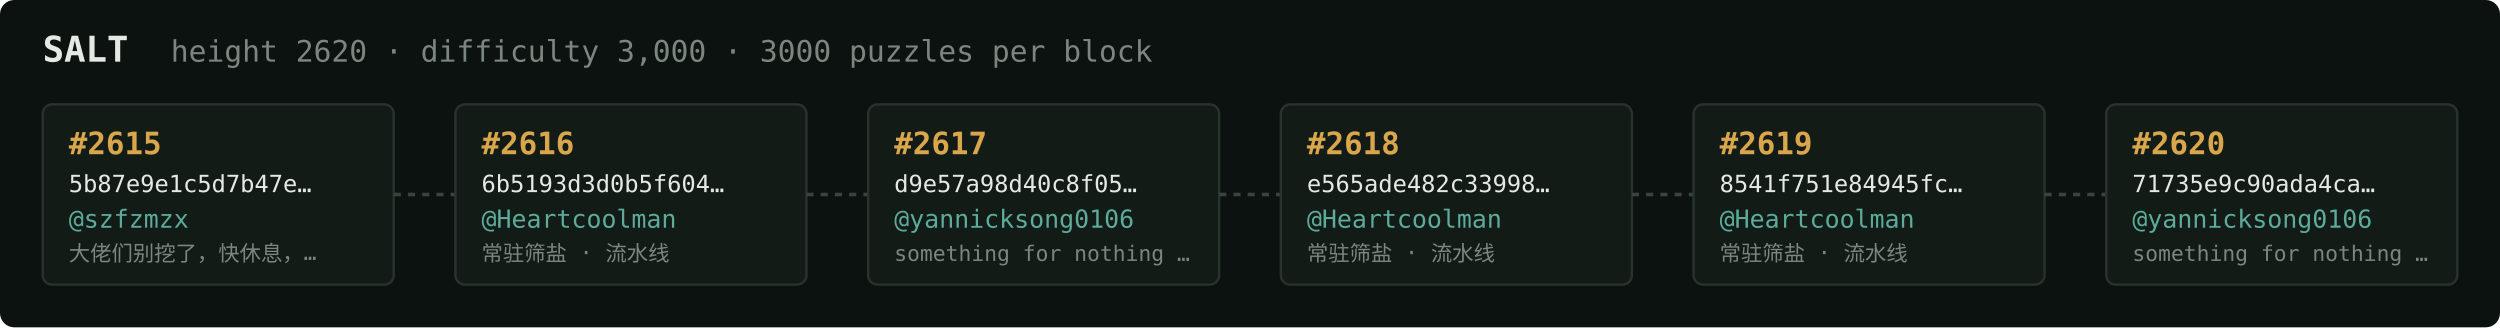
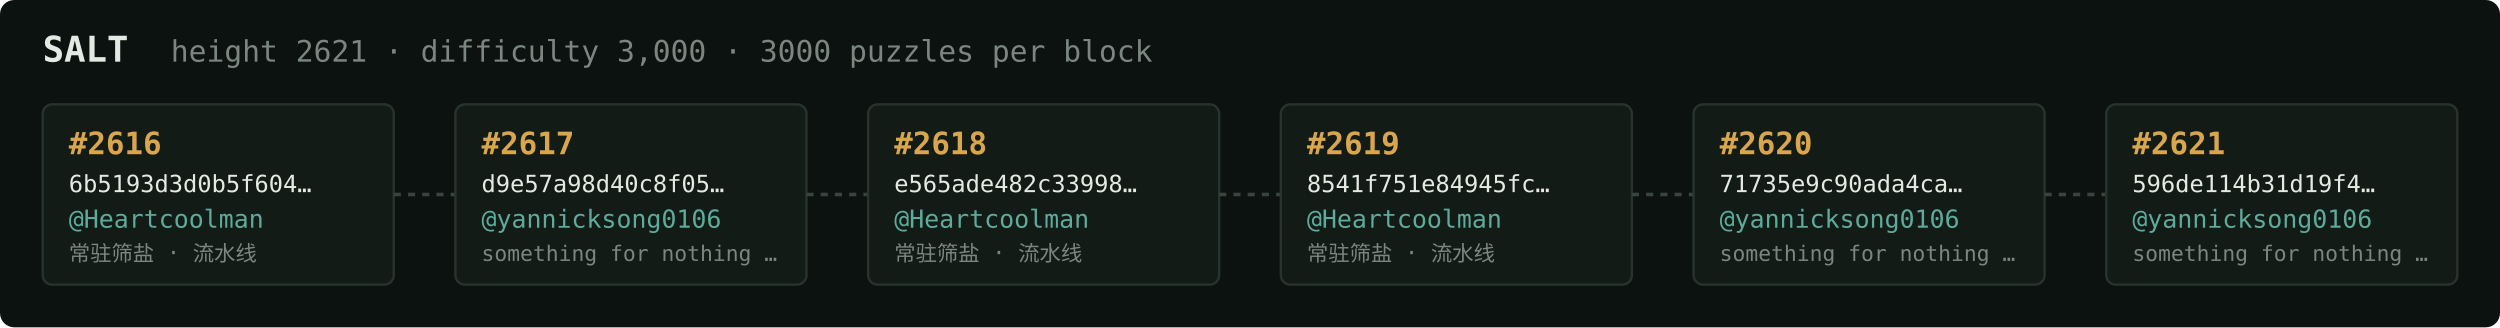
<svg xmlns="http://www.w3.org/2000/svg" width="1054" height="138" viewBox="0 0 1054 138" font-family="ui-monospace,SFMono-Regular,Menlo,monospace">
  <rect fill="#0c1210" width="1054" height="138" rx="6" />
  <text x="18" y="26" fill="#e5e9e3" font-size="15" font-weight="700">SALT</text>
-   <text x="72" y="26" fill="#7a867f" font-size="12.5">height 2620 · difficulty 3,000 · 3000 puzzles per block</text>
+   <text x="72" y="26" fill="#7a867f" font-size="12.5">height 2621 · difficulty 3,000 · 3000 puzzles per block</text>
  <rect x="18" y="44" width="148" height="76" rx="4" fill="#131b17" stroke="#28332e" stroke-width="1" />
-   <text x="29" y="65" fill="#d9a64c" font-size="13" font-weight="700">#2615</text>
-   <text x="29" y="81" fill="#e5e9e3" font-size="10">5b87e9e1c5d7b47e…</text>
-   <text x="29" y="96" fill="#5cab9b" font-size="10.5">@szfzmzx</text>
-   <text x="29" y="110" fill="#7a867f" font-size="9">大佬们别挖了，快休息，…</text>
+   <text x="29" y="65" fill="#d9a64c" font-size="13" font-weight="700">#2616</text>
+   <text x="29" y="81" fill="#e5e9e3" font-size="10">6b5193d3d0b5f604…</text>
+   <text x="29" y="96" fill="#5cab9b" font-size="10.5">@Heartcoolman</text>
+   <text x="29" y="110" fill="#7a867f" font-size="9">常驻筛盐 · 流水线</text>
  <line x1="166" y1="82.0" x2="192" y2="82.0" stroke="#38443e" stroke-width="1.5" stroke-dasharray="3 3" />
  <rect x="192" y="44" width="148" height="76" rx="4" fill="#131b17" stroke="#28332e" stroke-width="1" />
-   <text x="203" y="65" fill="#d9a64c" font-size="13" font-weight="700">#2616</text>
-   <text x="203" y="81" fill="#e5e9e3" font-size="10">6b5193d3d0b5f604…</text>
-   <text x="203" y="96" fill="#5cab9b" font-size="10.5">@Heartcoolman</text>
-   <text x="203" y="110" fill="#7a867f" font-size="9">常驻筛盐 · 流水线</text>
+   <text x="203" y="65" fill="#d9a64c" font-size="13" font-weight="700">#2617</text>
+   <text x="203" y="81" fill="#e5e9e3" font-size="10">d9e57a98d40c8f05…</text>
+   <text x="203" y="96" fill="#5cab9b" font-size="10.5">@yannicksong0106</text>
+   <text x="203" y="110" fill="#7a867f" font-size="9">something for nothing …</text>
  <line x1="340" y1="82.0" x2="366" y2="82.0" stroke="#38443e" stroke-width="1.5" stroke-dasharray="3 3" />
  <rect x="366" y="44" width="148" height="76" rx="4" fill="#131b17" stroke="#28332e" stroke-width="1" />
-   <text x="377" y="65" fill="#d9a64c" font-size="13" font-weight="700">#2617</text>
-   <text x="377" y="81" fill="#e5e9e3" font-size="10">d9e57a98d40c8f05…</text>
-   <text x="377" y="96" fill="#5cab9b" font-size="10.5">@yannicksong0106</text>
-   <text x="377" y="110" fill="#7a867f" font-size="9">something for nothing …</text>
+   <text x="377" y="65" fill="#d9a64c" font-size="13" font-weight="700">#2618</text>
+   <text x="377" y="81" fill="#e5e9e3" font-size="10">e565ade482c33998…</text>
+   <text x="377" y="96" fill="#5cab9b" font-size="10.5">@Heartcoolman</text>
+   <text x="377" y="110" fill="#7a867f" font-size="9">常驻筛盐 · 流水线</text>
  <line x1="514" y1="82.0" x2="540" y2="82.0" stroke="#38443e" stroke-width="1.5" stroke-dasharray="3 3" />
  <rect x="540" y="44" width="148" height="76" rx="4" fill="#131b17" stroke="#28332e" stroke-width="1" />
-   <text x="551" y="65" fill="#d9a64c" font-size="13" font-weight="700">#2618</text>
-   <text x="551" y="81" fill="#e5e9e3" font-size="10">e565ade482c33998…</text>
+   <text x="551" y="65" fill="#d9a64c" font-size="13" font-weight="700">#2619</text>
+   <text x="551" y="81" fill="#e5e9e3" font-size="10">8541f751e84945fc…</text>
  <text x="551" y="96" fill="#5cab9b" font-size="10.5">@Heartcoolman</text>
  <text x="551" y="110" fill="#7a867f" font-size="9">常驻筛盐 · 流水线</text>
  <line x1="688" y1="82.0" x2="714" y2="82.0" stroke="#38443e" stroke-width="1.5" stroke-dasharray="3 3" />
  <rect x="714" y="44" width="148" height="76" rx="4" fill="#131b17" stroke="#28332e" stroke-width="1" />
-   <text x="725" y="65" fill="#d9a64c" font-size="13" font-weight="700">#2619</text>
-   <text x="725" y="81" fill="#e5e9e3" font-size="10">8541f751e84945fc…</text>
-   <text x="725" y="96" fill="#5cab9b" font-size="10.5">@Heartcoolman</text>
-   <text x="725" y="110" fill="#7a867f" font-size="9">常驻筛盐 · 流水线</text>
+   <text x="725" y="65" fill="#d9a64c" font-size="13" font-weight="700">#2620</text>
+   <text x="725" y="81" fill="#e5e9e3" font-size="10">71735e9c90ada4ca…</text>
+   <text x="725" y="96" fill="#5cab9b" font-size="10.5">@yannicksong0106</text>
+   <text x="725" y="110" fill="#7a867f" font-size="9">something for nothing …</text>
  <line x1="862" y1="82.0" x2="888" y2="82.0" stroke="#38443e" stroke-width="1.5" stroke-dasharray="3 3" />
  <rect x="888" y="44" width="148" height="76" rx="4" fill="#131b17" stroke="#28332e" stroke-width="1" />
-   <text x="899" y="65" fill="#d9a64c" font-size="13" font-weight="700">#2620</text>
-   <text x="899" y="81" fill="#e5e9e3" font-size="10">71735e9c90ada4ca…</text>
+   <text x="899" y="65" fill="#d9a64c" font-size="13" font-weight="700">#2621</text>
+   <text x="899" y="81" fill="#e5e9e3" font-size="10">596de114b31d19f4…</text>
  <text x="899" y="96" fill="#5cab9b" font-size="10.5">@yannicksong0106</text>
  <text x="899" y="110" fill="#7a867f" font-size="9">something for nothing …</text>
</svg>
